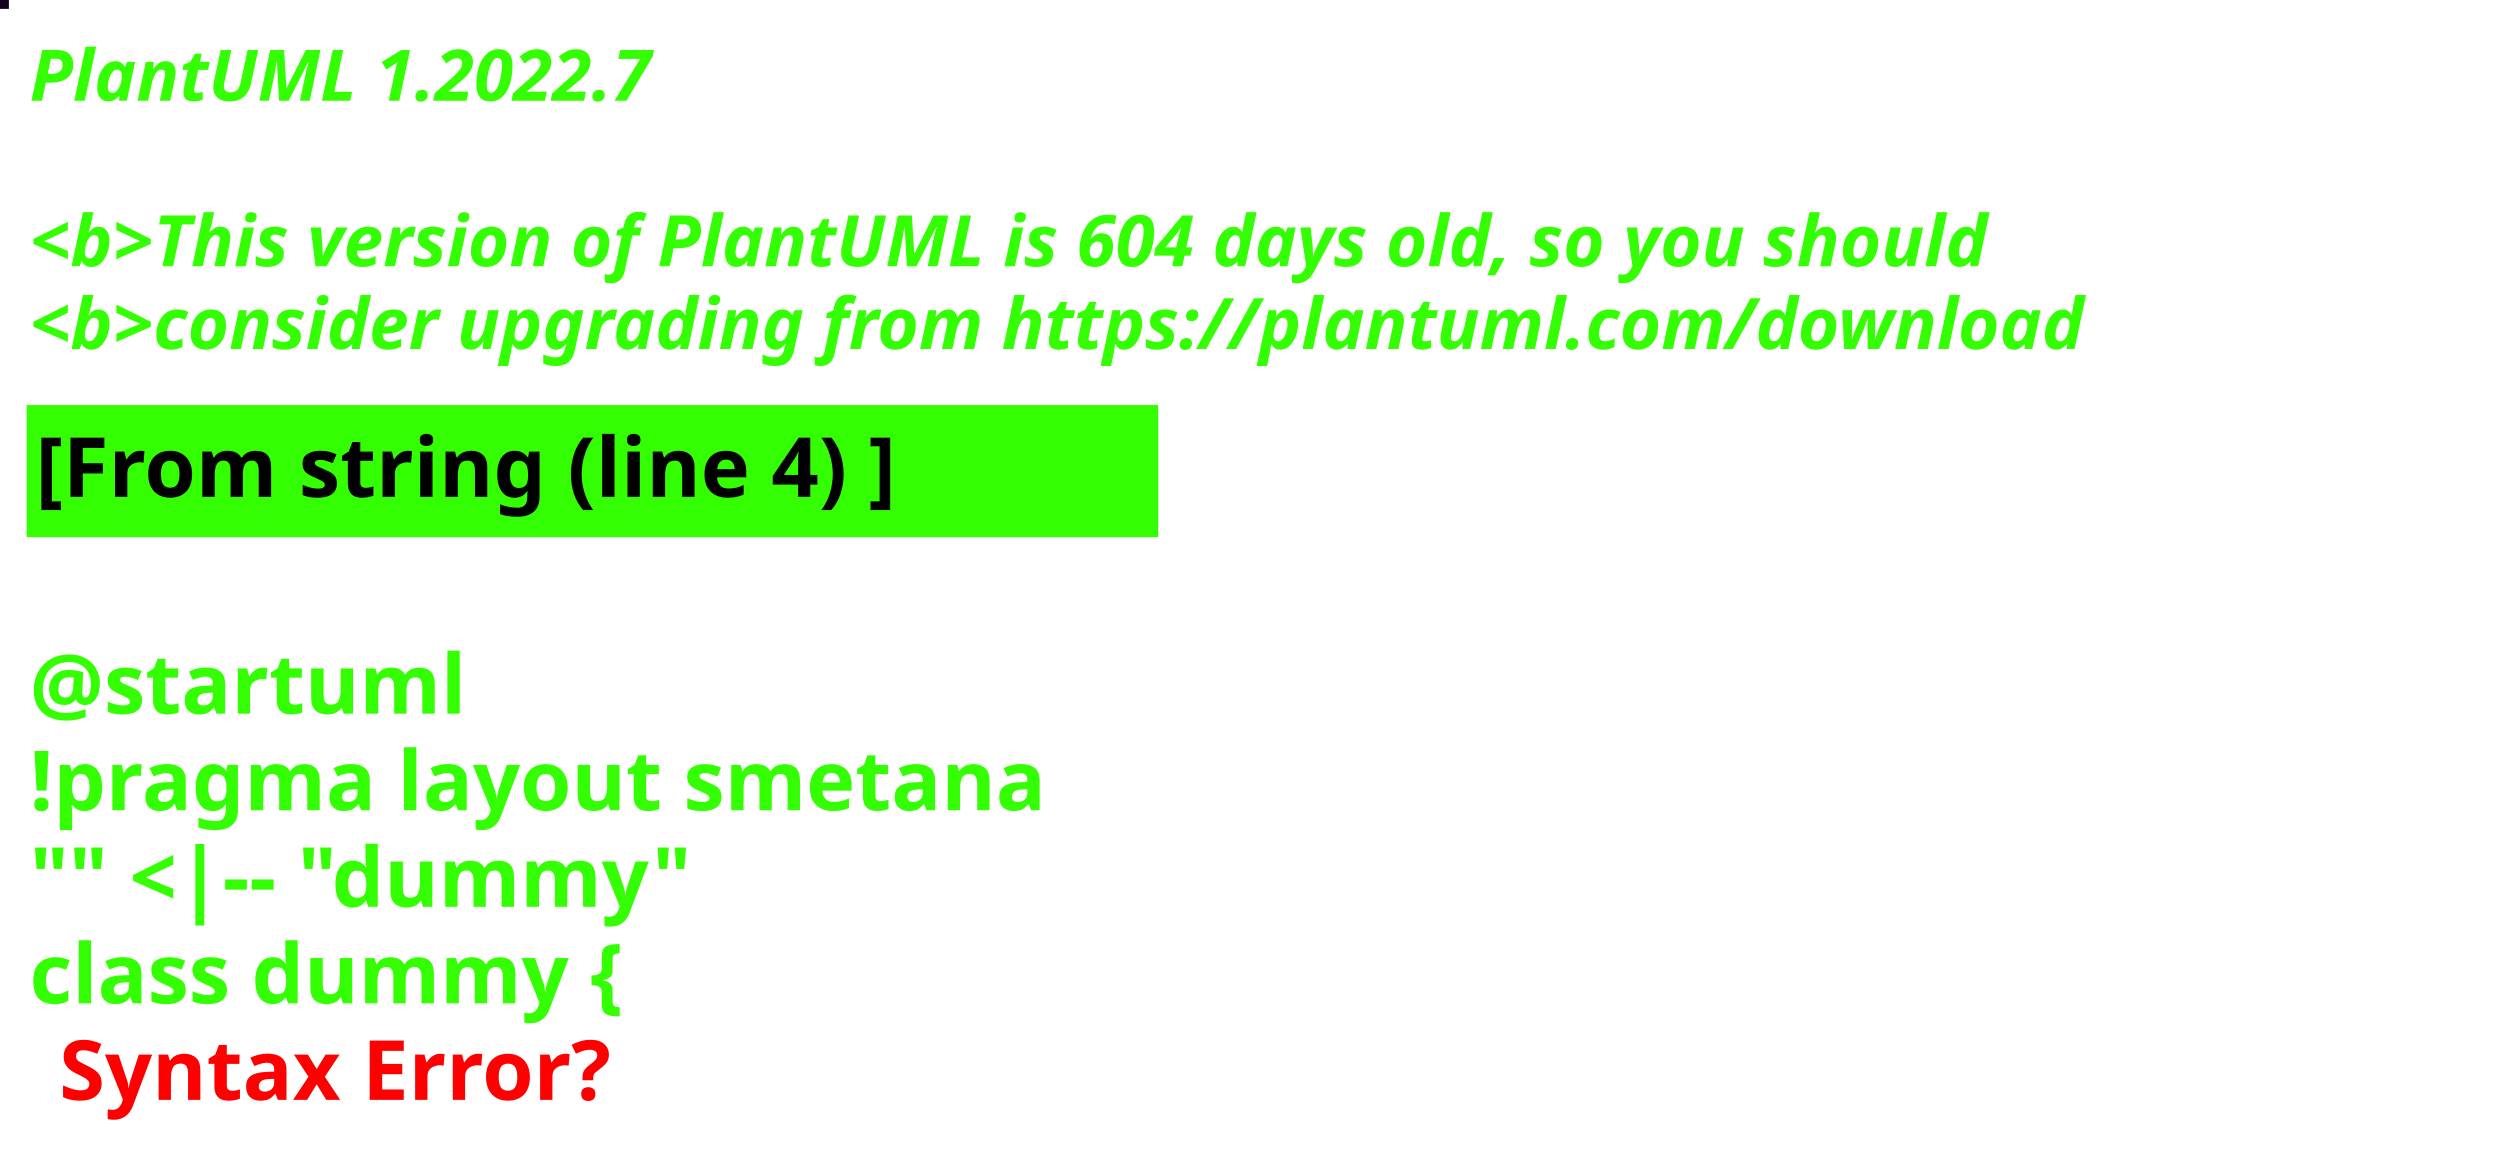
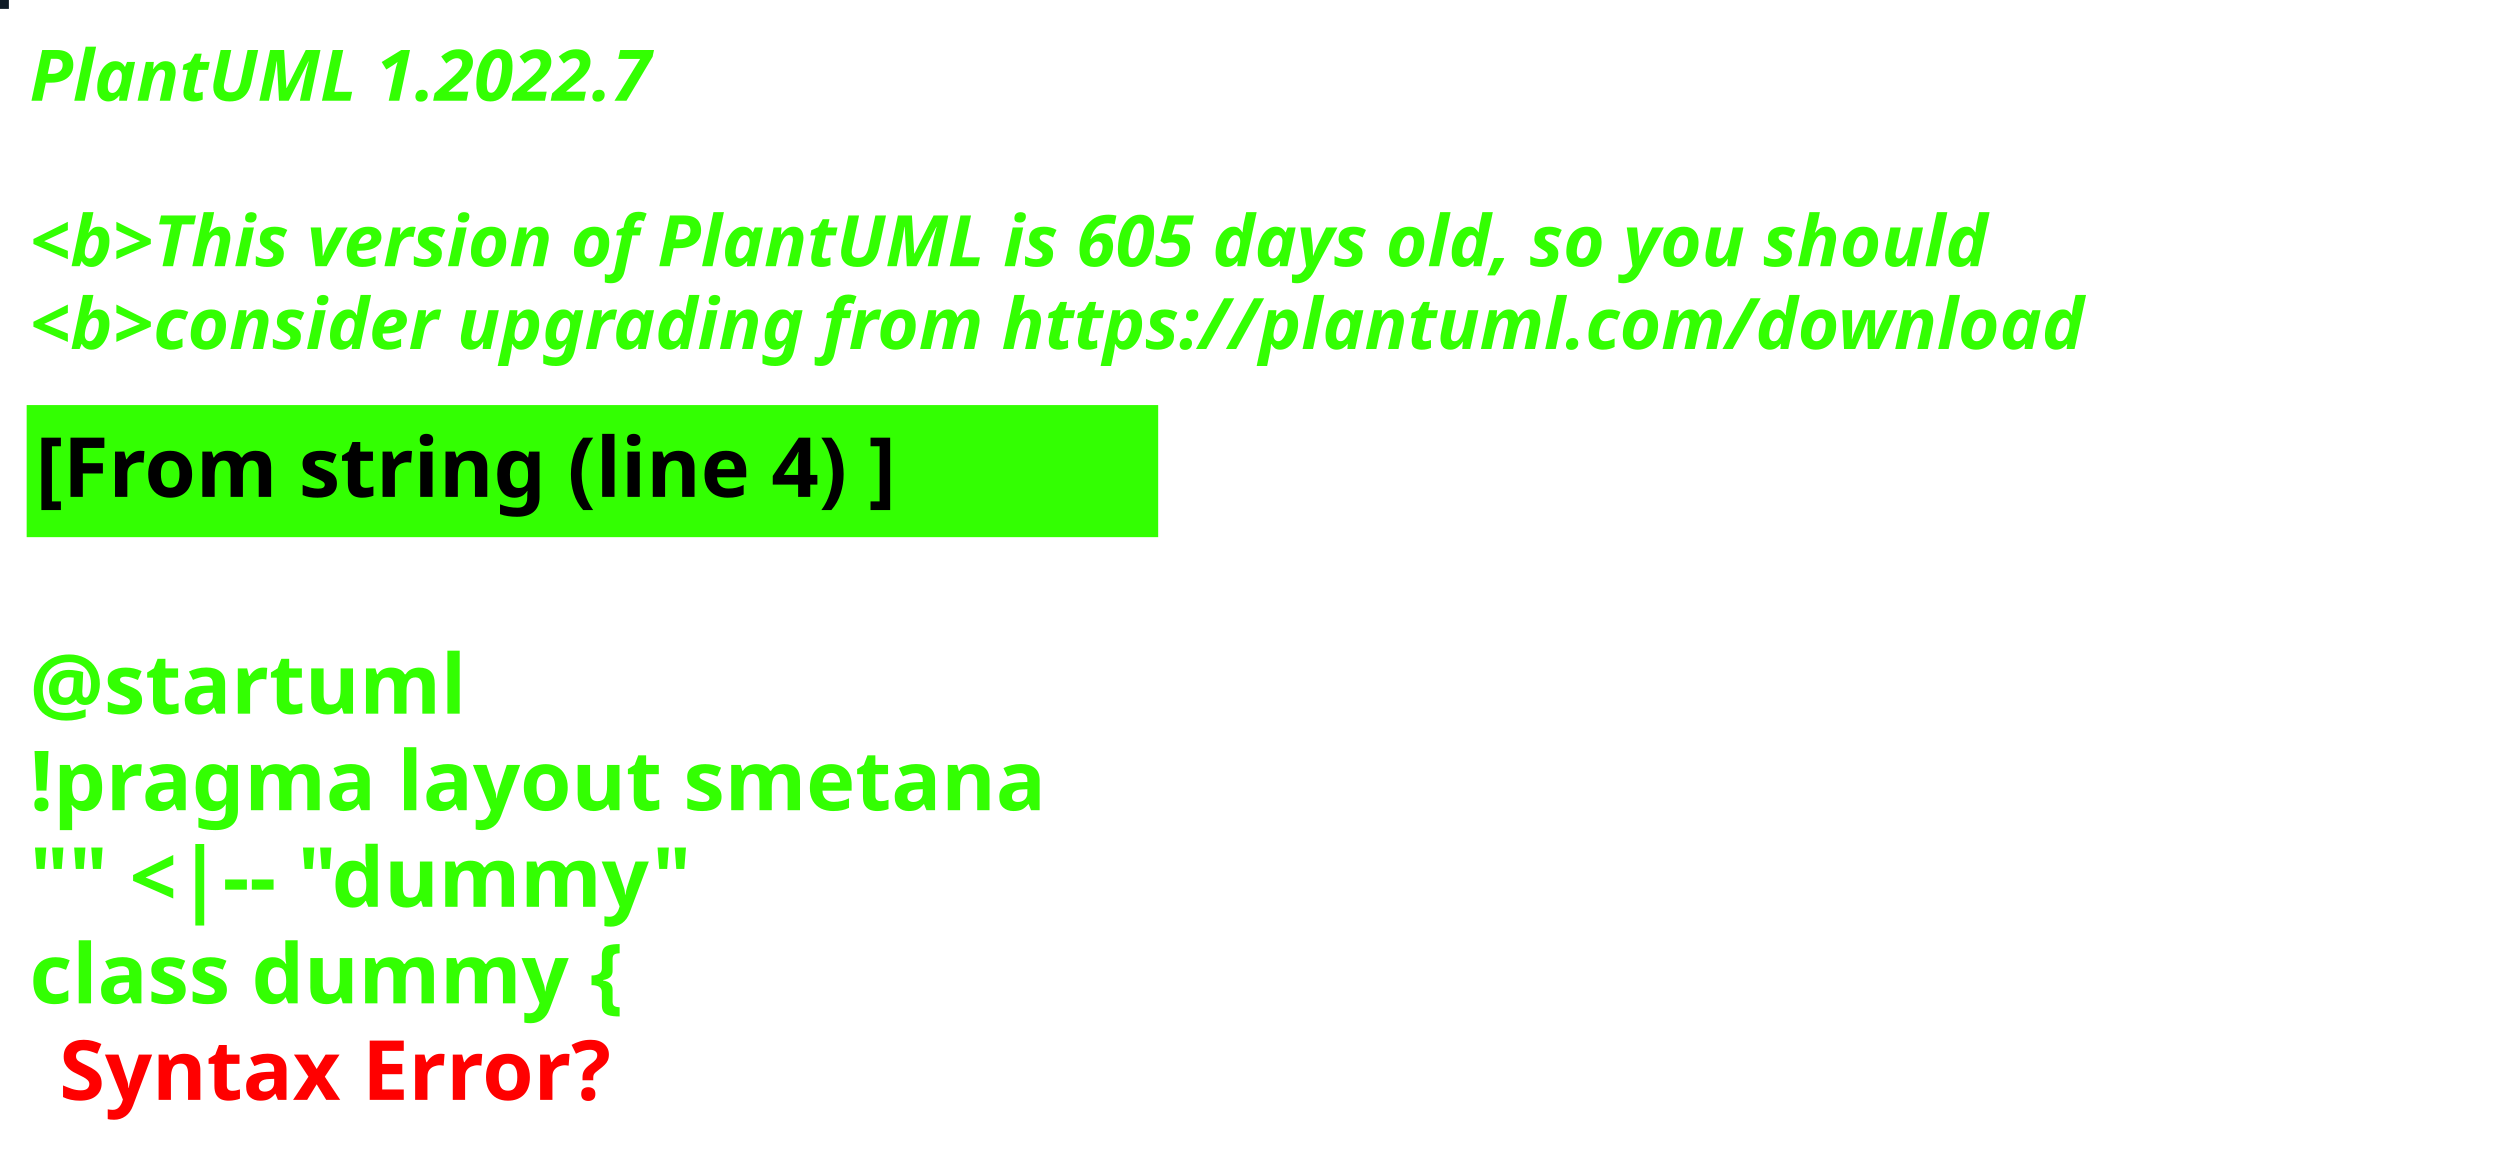
<svg xmlns="http://www.w3.org/2000/svg" contentStyleType="text/css" height="194px" preserveAspectRatio="none" style="width:422px;height:194px;background:#000000;" version="1.1" viewBox="0 0 422 194" width="422px" zoomAndPan="magnify">
  <defs />
  <g>
-     <rect fill="#0F041B" height="1" style="stroke:#0F041B;stroke-width:1.0;" width="1" x="0" y="0" />
+     <rect fill="#0F1B26" height="1" style="stroke:#0F1B26;stroke-width:1.0;" width="1" x="0" y="0" />
    <text fill="#33FF02" font-family="sans-serif" font-size="12" font-style="italic" font-weight="bold" lengthAdjust="spacing" textLength="127" x="5" y="17">PlantUML 1.2022.7</text>
    <text fill="#33FF02" font-family="sans-serif" font-size="12" font-style="italic" font-weight="bold" lengthAdjust="spacing" textLength="4" x="5" y="30.969"> </text>
-     <text fill="#33FF02" font-family="sans-serif" font-size="12" font-style="italic" font-weight="bold" lengthAdjust="spacing" textLength="399" x="5" y="44.938">&lt;b&gt;This version of PlantUML is 604 days old, so you should</text>
+     <text fill="#33FF02" font-family="sans-serif" font-size="12" font-style="italic" font-weight="bold" lengthAdjust="spacing" textLength="399" x="5" y="44.938">&lt;b&gt;This version of PlantUML is 605 days old, so you should</text>
    <text fill="#33FF02" font-family="sans-serif" font-size="12" font-style="italic" font-weight="bold" lengthAdjust="spacing" textLength="408" x="5" y="58.906">&lt;b&gt;consider upgrading from https://plantuml.com/download</text>
    <rect fill="#33FF02" height="21.297" style="stroke:#33FF02;stroke-width:1.0;" width="190" x="5" y="68.875" />
    <text fill="#000000" font-family="sans-serif" font-size="14" font-weight="bold" lengthAdjust="spacing" textLength="168" x="6" y="83.875">[From string (line 4) ]</text>
    <text fill="#33FF02" font-family="sans-serif" font-size="14" font-weight="bold" lengthAdjust="spacing" textLength="5" x="5" y="104.172"> </text>
    <text fill="#33FF02" font-family="sans-serif" font-size="14" font-weight="bold" lengthAdjust="spacing" textLength="79" x="5" y="120.469">@startuml</text>
    <text fill="#33FF02" font-family="sans-serif" font-size="14" font-weight="bold" lengthAdjust="spacing" textLength="190" x="5" y="136.766">!pragma layout smetana</text>
    <text fill="#33FF02" font-family="sans-serif" font-size="14" font-weight="bold" lengthAdjust="spacing" textLength="124" x="5" y="153.062">"" &lt;|-- "dummy"</text>
    <text fill="#33FF02" font-family="sans-serif" font-size="14" font-weight="bold" lengthAdjust="spacing" text-decoration="wavy underline" textLength="117" x="5" y="169.359">class dummy {</text>
    <text fill="#FF0000" font-family="sans-serif" font-size="14" font-weight="bold" lengthAdjust="spacing" textLength="106" x="10" y="185.656">Syntax Error?</text>
  </g>
</svg>
